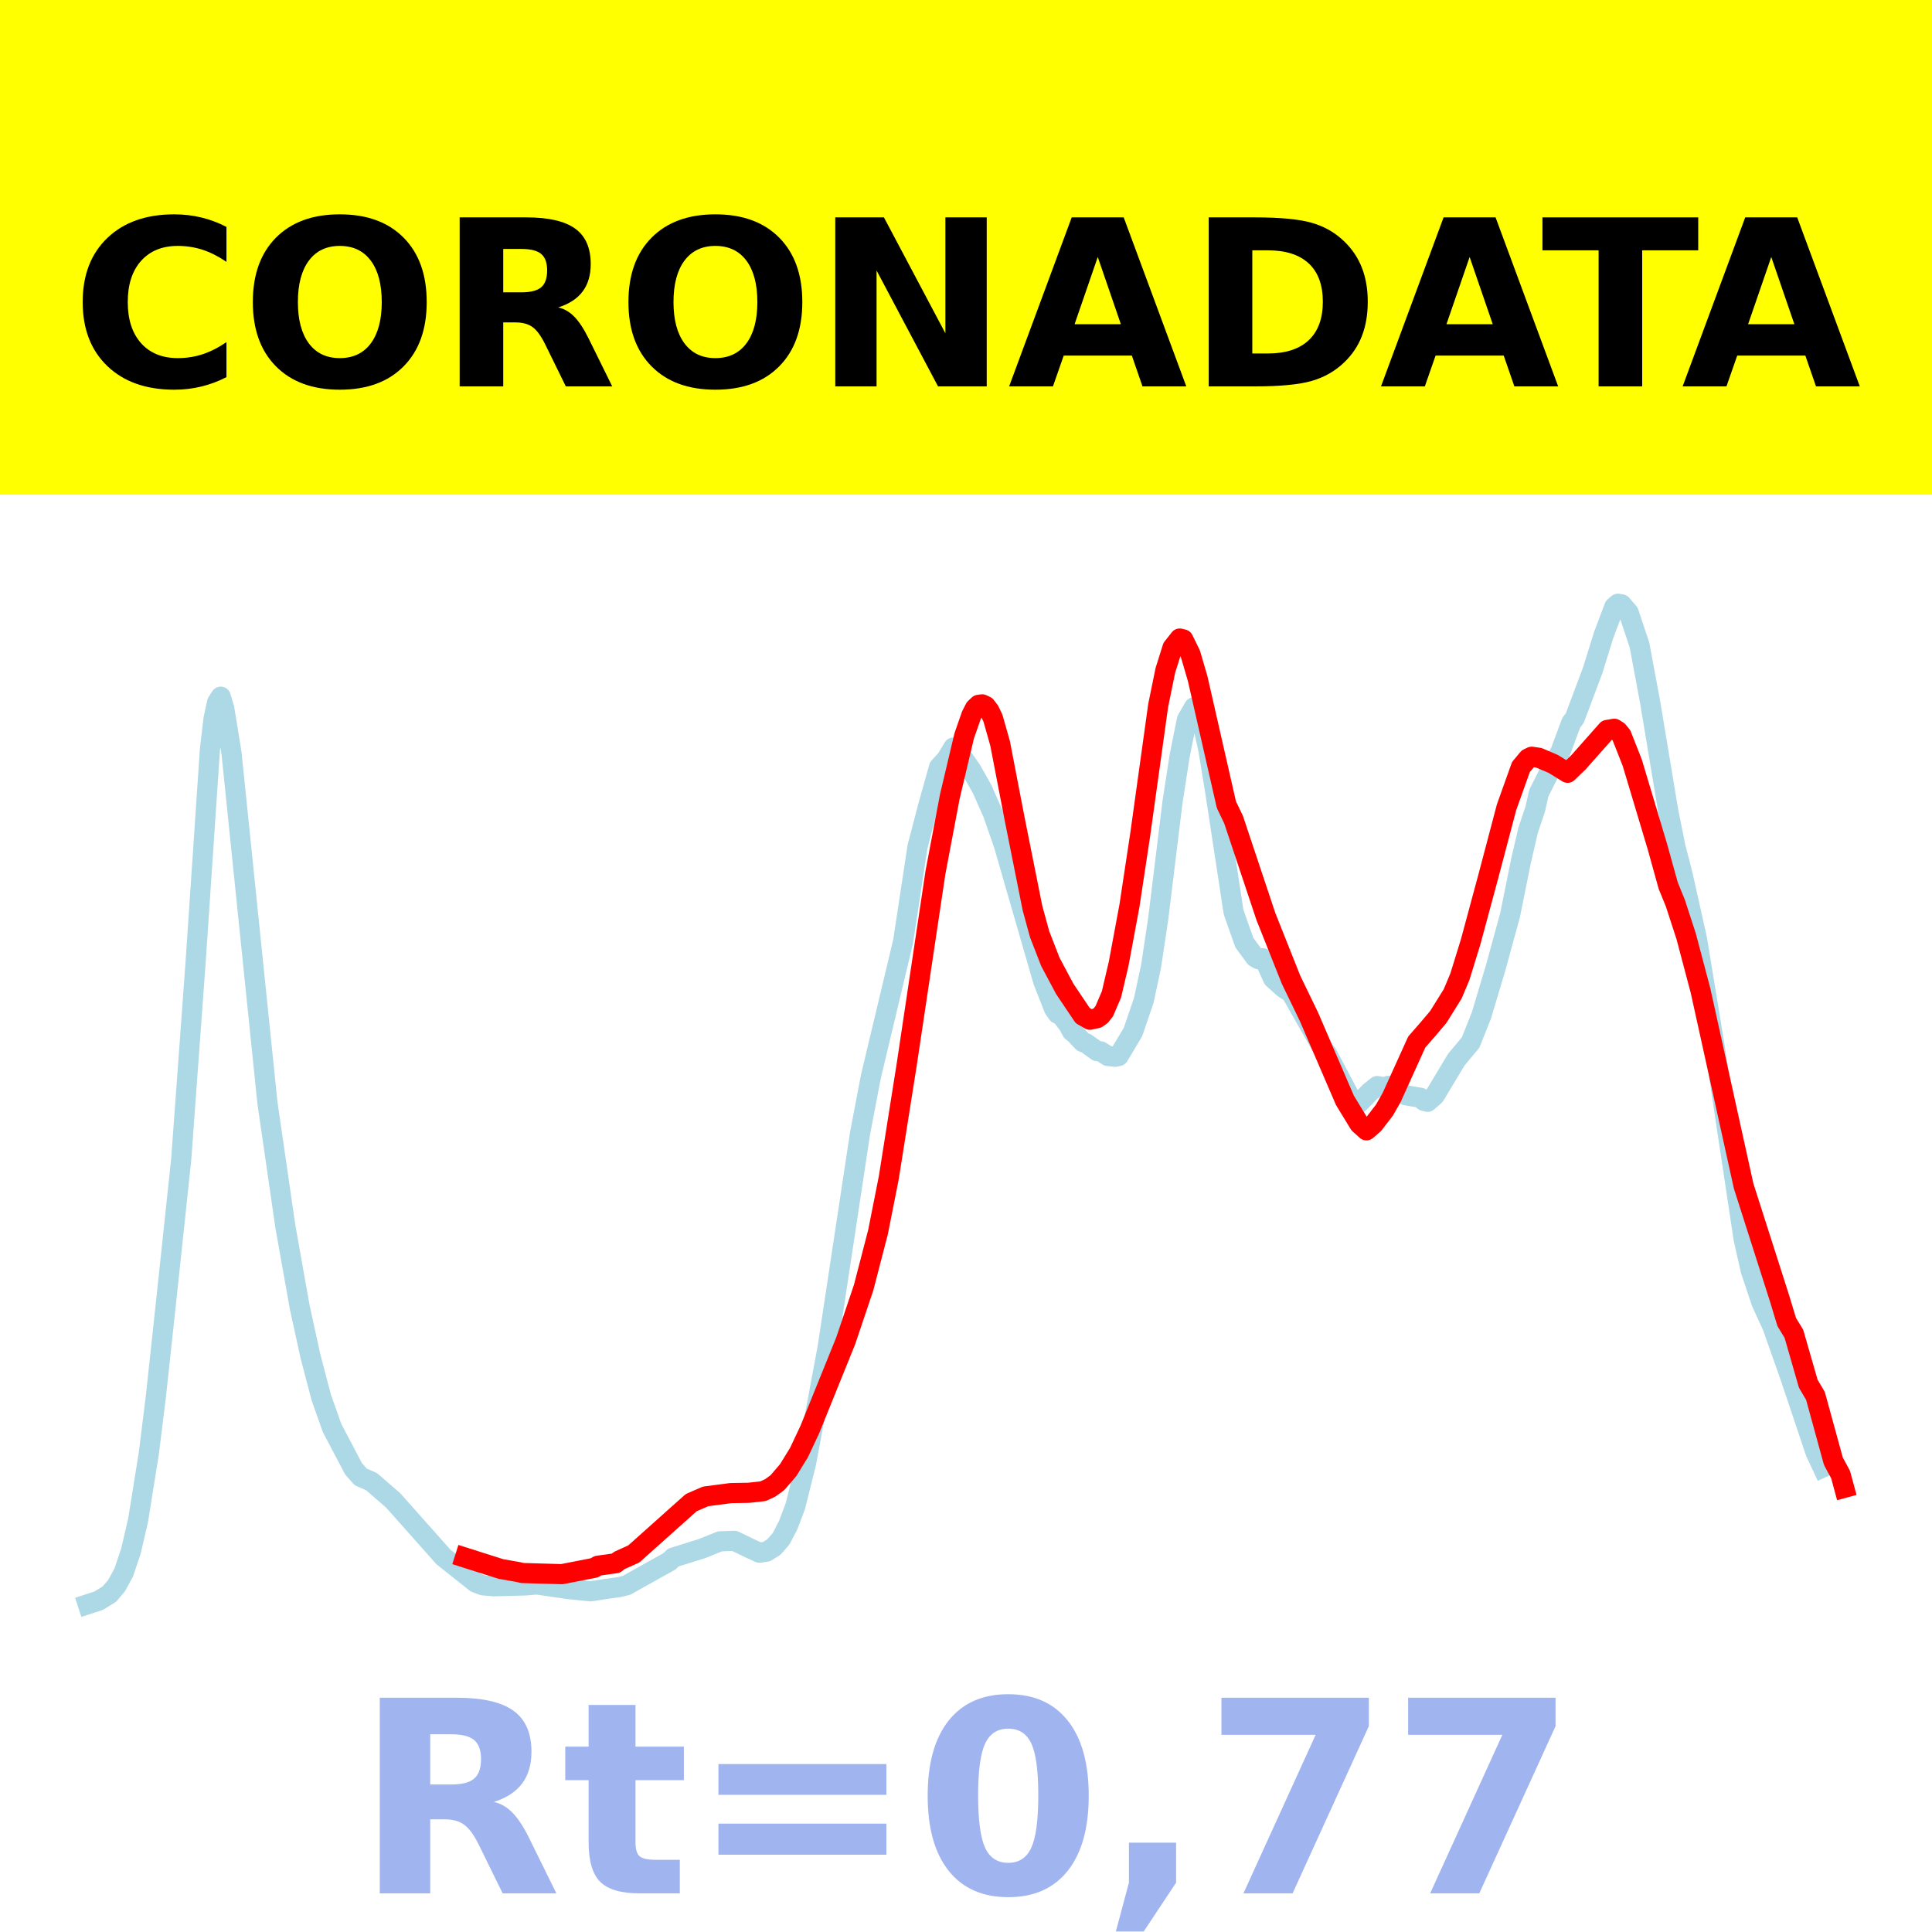
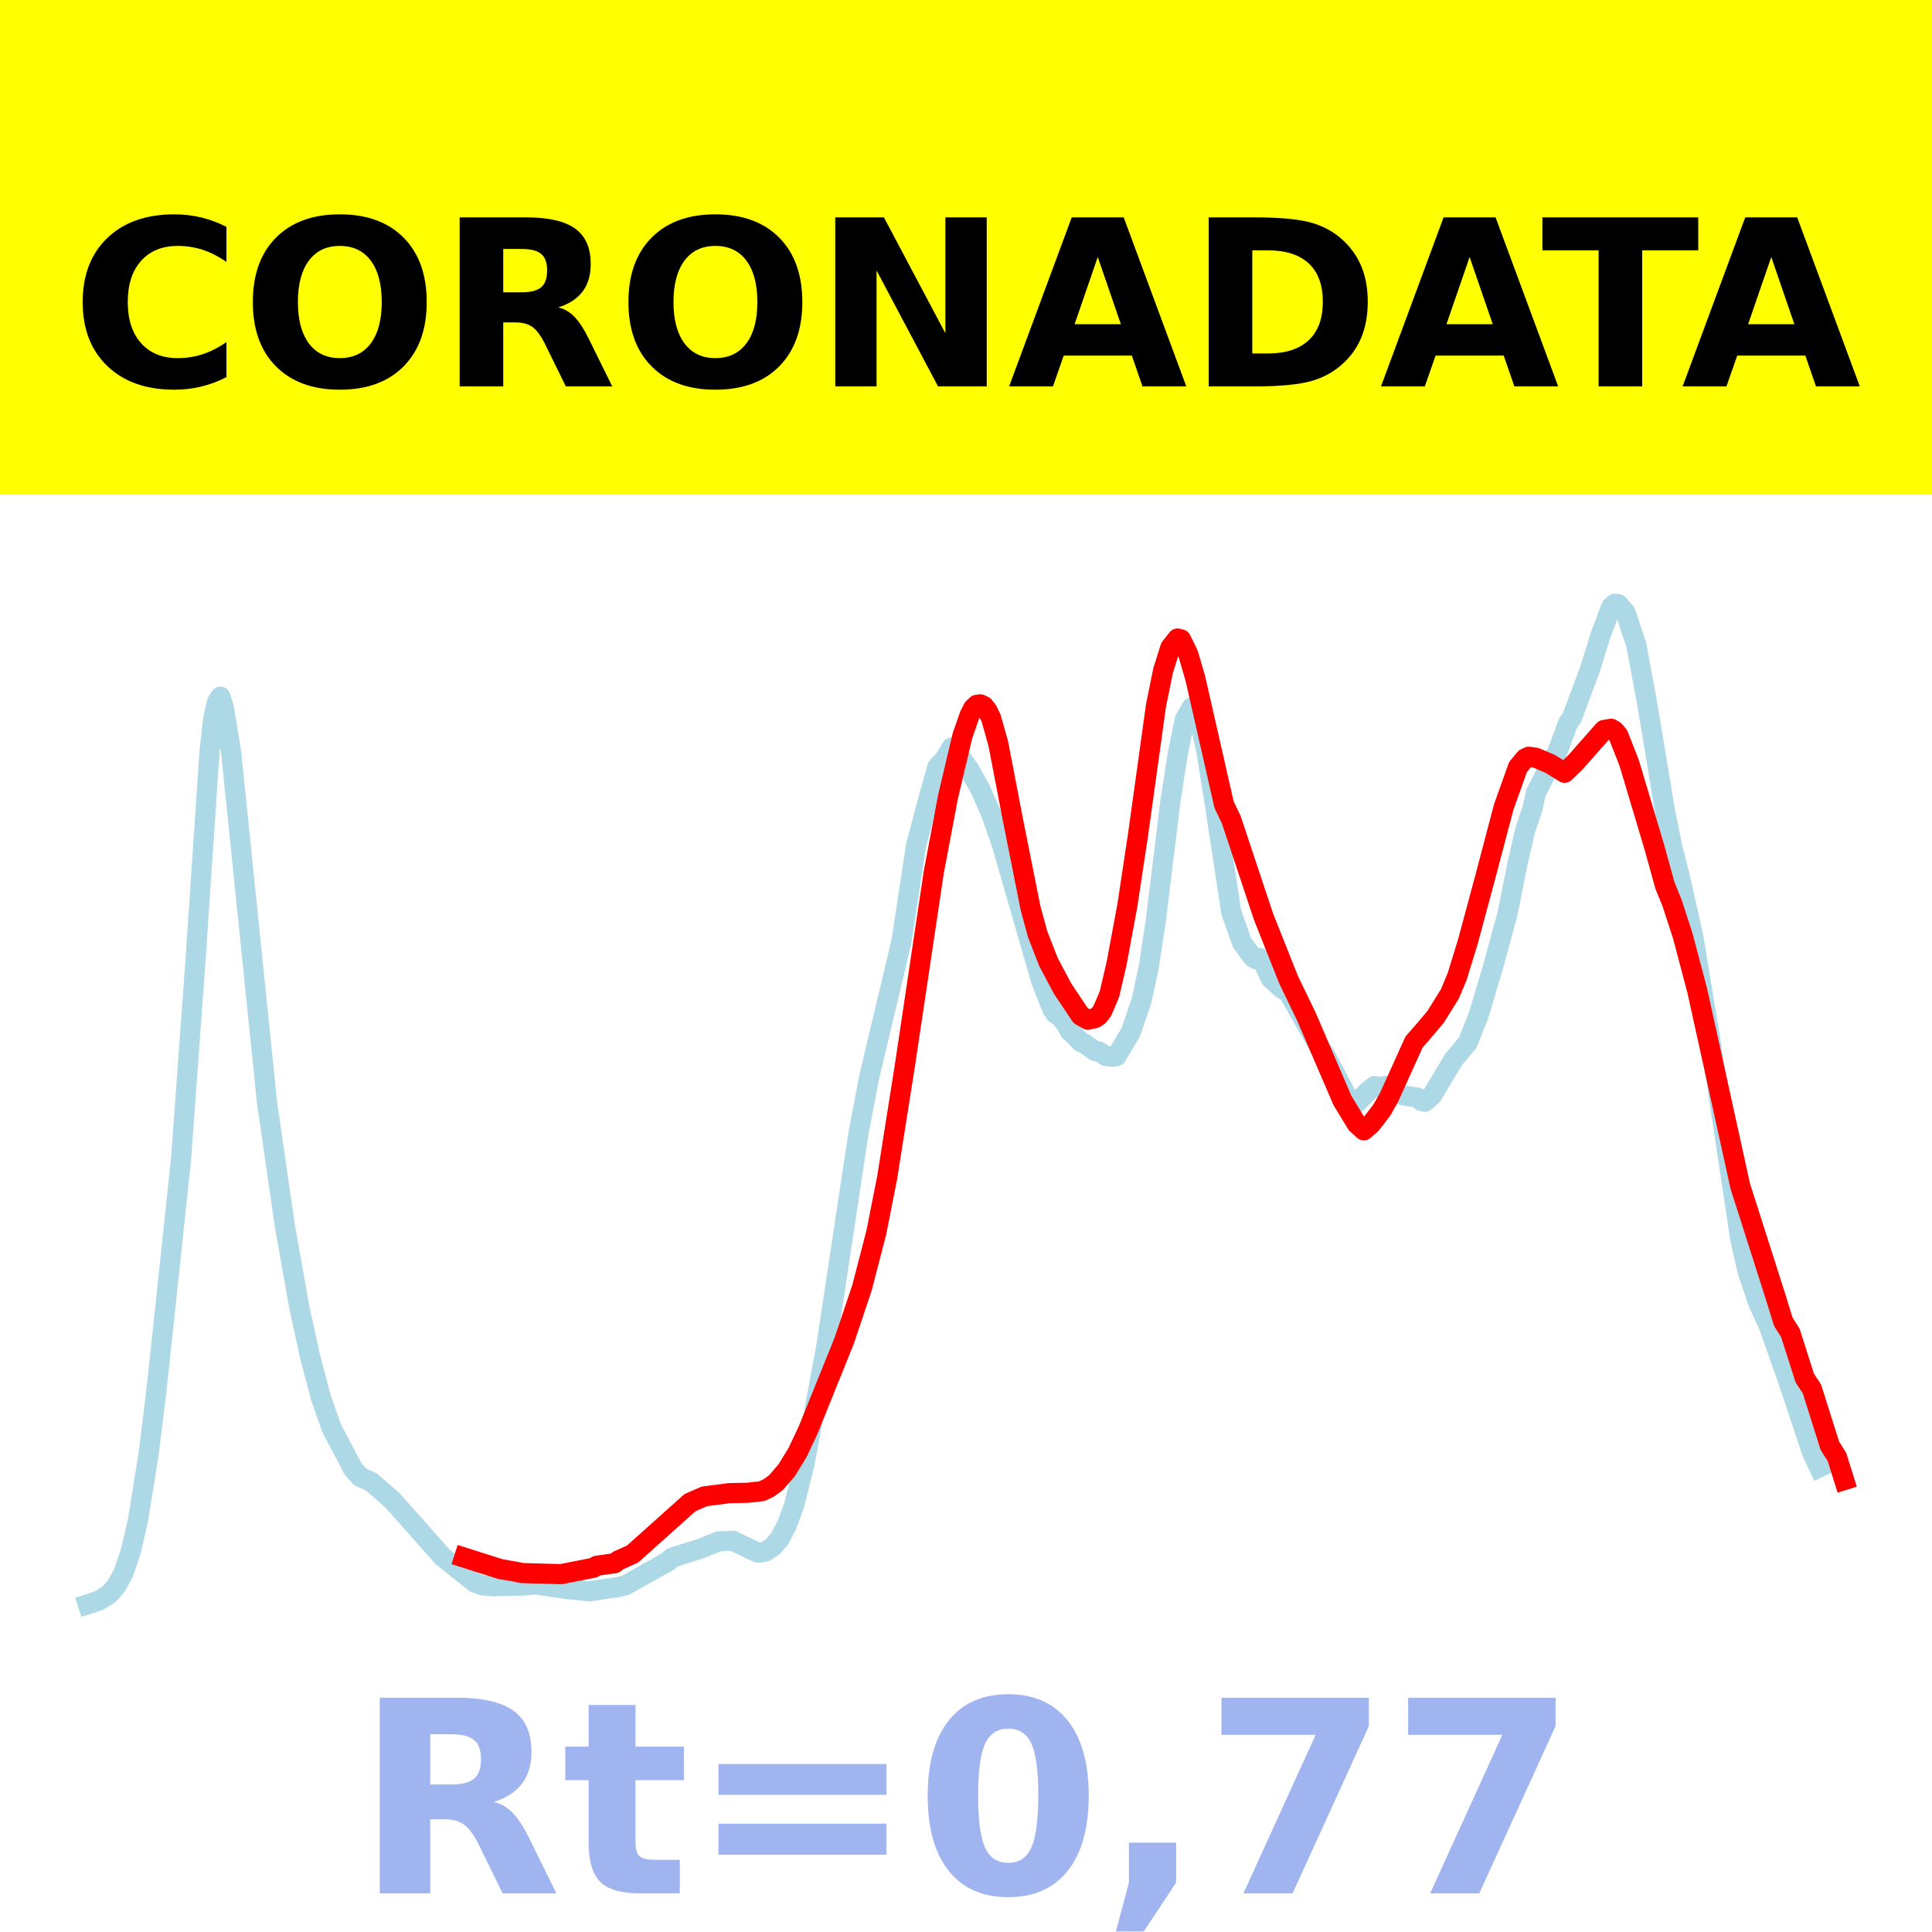
<svg xmlns="http://www.w3.org/2000/svg" xmlns:xlink="http://www.w3.org/1999/xlink" height="144pt" version="1.1" viewBox="0 0 144 144" width="144pt">
  <defs>
    <style type="text/css">*{stroke-linecap:butt;stroke-linejoin:round;}</style>
  </defs>
  <g id="figure_1">
    <g id="patch_1">
      <path d="M 0 144  L 144 144  L 144 0  L 0 0  z " style="fill:#ffffff;" />
    </g>
    <g id="axes_1">
      <g id="patch_2">
        <path d="M 0 144  L 144 144  L 144 0  L 0 0  z " style="fill:#ffffff;" />
      </g>
      <g id="line2d_1">
-         <path clip-path="url(#p48c5d78bee)" d="M 6.545 119.571  L 7.349 119.308  L 8.152 118.817  L 8.687 118.184  L 9.223 117.204  L 9.758 115.611  L 10.293 113.31  L 11.096 108.299  L 11.632 103.958  L 12.435 96.503  L 13.506 86.423  L 14.577 71.756  L 15.648 55.851  L 15.915 53.578  L 16.183 52.347  L 16.451 51.927  L 16.718 52.813  L 17.254 56.119  L 19.931 82.184  L 21.269 91.414  L 22.34 97.433  L 23.143 101.103  L 23.946 104.161  L 24.75 106.434  L 26.356 109.485  L 26.891 110.084  L 27.694 110.434  L 29.301 111.828  L 31.71 114.537  L 33.049 116.046  L 35.458 117.958  L 35.993 118.161  L 36.796 118.232  L 39.206 118.167  L 40.009 118.097  L 42.418 118.448  L 44.025 118.608  L 45.095 118.441  L 46.166 118.292  L 46.702 118.157  L 49.914 116.361  L 50.182 116.091  L 52.323 115.422  L 53.662 114.883  L 54.733 114.843  L 56.071 115.489  L 56.607 115.733  L 57.142 115.646  L 57.678 115.308  L 58.213 114.701  L 58.748 113.673  L 59.284 112.25  L 60.087 109.025  L 61.693 100.395  L 64.103 84.473  L 64.906 80.265  L 67.315 70.159  L 68.386 63.109  L 69.189 60.037  L 69.992 57.176  L 70.528 56.6  L 71.063 55.715  L 71.331 55.865  L 72.402 57.398  L 73.205 58.82  L 74.008 60.64  L 74.811 62.945  L 77.756 73.138  L 78.559 75.181  L 78.827 75.56  L 79.094 75.679  L 79.63 76.38  L 79.897 76.876  L 80.165 77.091  L 80.701 77.665  L 80.968 77.765  L 81.771 78.345  L 82.039 78.363  L 82.574 78.706  L 83.11 78.767  L 83.378 78.71  L 84.448 76.916  L 85.252 74.554  L 85.787 72.06  L 86.322 68.515  L 87.393 59.77  L 87.929 56.316  L 88.464 53.639  L 88.999 52.716  L 89.267 52.926  L 89.535 53.479  L 90.07 55.903  L 90.606 59.202  L 91.944 67.989  L 92.747 70.256  L 93.55 71.353  L 93.818 71.499  L 94.086 71.412  L 94.354 71.766  L 94.889 72.935  L 95.692 73.655  L 96.228 73.995  L 98.637 78.236  L 98.905 78.532  L 100.779 82.067  L 101.046 82.241  L 101.314 82.203  L 102.117 81.372  L 102.653 80.947  L 103.188 81.045  L 103.456 80.939  L 103.723 80.958  L 104.259 81.324  L 104.794 81.64  L 105.865 81.819  L 106.133 82.055  L 106.4 82.122  L 106.936 81.658  L 108.542 78.984  L 109.613 77.7  L 110.416 75.681  L 111.487 72.098  L 112.558 68.181  L 113.361 64.191  L 113.896 61.886  L 114.432 60.285  L 114.699 59.101  L 115.77 56.986  L 116.306 56.036  L 117.109 53.874  L 117.376 53.518  L 118.715 49.95  L 119.518 47.362  L 120.321 45.23  L 120.589 45  L 120.857 45.039  L 121.392 45.656  L 122.195 48.064  L 122.998 52.373  L 124.337 60.429  L 124.872 63.094  L 125.408 65.176  L 126.479 69.962  L 127.817 78.105  L 129.959 92.344  L 130.494 94.707  L 131.297 97.099  L 132.1 98.847  L 133.439 102.639  L 135.313 108.231  L 135.848 109.376  L 135.848 109.376  " style="fill:none;stroke:#add8e6;stroke-linecap:square;stroke-width:1.5;" />
+         <path clip-path="url(#p9b48f8f643)" d="M 6.545 119.571  L 7.347 119.308  L 8.148 118.817  L 8.683 118.184  L 9.217 117.204  L 9.751 115.611  L 10.286 113.31  L 11.087 108.299  L 11.622 103.958  L 12.423 96.503  L 13.492 86.423  L 14.56 71.756  L 15.629 55.851  L 15.896 53.578  L 16.163 52.347  L 16.43 51.927  L 16.698 52.813  L 17.232 56.119  L 19.904 82.184  L 21.239 91.414  L 22.308 97.433  L 23.109 101.103  L 23.911 104.161  L 24.712 106.434  L 26.315 109.485  L 26.85 110.084  L 27.651 110.434  L 29.254 111.828  L 31.659 114.537  L 32.994 116.046  L 35.399 117.958  L 35.933 118.161  L 36.735 118.232  L 39.139 118.167  L 39.941 118.097  L 42.345 118.448  L 43.948 118.608  L 45.017 118.441  L 46.085 118.292  L 46.62 118.157  L 49.826 116.361  L 50.093 116.091  L 52.23 115.422  L 53.566 114.883  L 54.635 114.843  L 55.97 115.489  L 56.505 115.733  L 57.039 115.646  L 57.573 115.308  L 58.108 114.701  L 58.642 113.673  L 59.176 112.25  L 59.978 109.025  L 61.581 100.395  L 63.985 84.473  L 64.787 80.265  L 67.191 70.159  L 68.26 63.109  L 69.061 60.037  L 69.863 57.176  L 70.397 56.6  L 70.931 55.715  L 71.199 55.865  L 72.267 57.398  L 73.069 58.82  L 73.87 60.64  L 74.672 62.945  L 77.61 73.138  L 78.412 75.181  L 78.679 75.56  L 78.946 75.679  L 79.481 76.38  L 79.748 76.876  L 80.015 77.091  L 80.549 77.665  L 80.816 77.765  L 81.618 78.345  L 81.885 78.363  L 82.419 78.706  L 82.954 78.767  L 83.221 78.71  L 84.289 76.916  L 85.091 74.554  L 85.625 72.06  L 86.16 68.515  L 87.228 59.77  L 87.763 56.316  L 88.297 53.639  L 88.831 52.716  L 89.098 52.926  L 89.365 53.479  L 89.9 55.903  L 90.434 59.202  L 91.77 67.989  L 92.571 70.256  L 93.373 71.353  L 93.64 71.499  L 93.907 71.412  L 94.174 71.766  L 94.709 72.935  L 95.51 73.655  L 96.045 73.995  L 98.449 78.236  L 98.716 78.532  L 100.586 82.067  L 100.853 82.241  L 101.121 82.203  L 101.922 81.372  L 102.456 80.947  L 102.991 81.045  L 103.258 80.939  L 103.525 80.958  L 104.059 81.324  L 104.594 81.64  L 105.662 81.819  L 105.929 82.055  L 106.197 82.122  L 106.731 81.658  L 108.334 78.984  L 109.403 77.7  L 110.204 75.681  L 111.273 72.098  L 112.341 68.181  L 113.143 64.191  L 113.677 61.886  L 114.212 60.285  L 114.479 59.101  L 115.547 56.986  L 116.082 56.036  L 116.883 53.874  L 117.15 53.518  L 118.486 49.95  L 119.288 47.362  L 120.089 45.23  L 120.356 45  L 120.623 45.039  L 121.158 45.656  L 121.959 48.064  L 122.761 52.373  L 124.096 60.429  L 124.631 63.094  L 125.165 65.176  L 126.234 69.962  L 127.57 78.105  L 129.707 92.344  L 130.241 94.707  L 131.043 97.099  L 131.844 98.847  L 133.18 102.639  L 135.05 108.231  L 135.584 109.376  L 135.584 109.376  " style="fill:none;stroke:#add8e6;stroke-linecap:square;stroke-width:1.5;" />
      </g>
      <g id="line2d_2">
-         <path clip-path="url(#p48c5d78bee)" d="M 34.655 116.093  L 37.332 116.943  L 38.67 117.179  L 38.938 117.245  L 41.883 117.328  L 44.292 116.858  L 44.56 116.701  L 45.898 116.513  L 46.166 116.306  L 47.237 115.824  L 51.52 111.998  L 52.591 111.532  L 54.465 111.288  L 55.804 111.264  L 56.875 111.146  L 57.41 110.897  L 57.945 110.508  L 58.748 109.573  L 59.552 108.264  L 60.355 106.56  L 63.032 99.943  L 64.37 95.969  L 65.441 91.839  L 66.244 87.785  L 67.583 79.336  L 69.724 65.025  L 70.795 59.367  L 71.866 54.847  L 72.402 53.309  L 72.669 52.791  L 72.937 52.535  L 73.205 52.498  L 73.472 52.624  L 73.74 52.968  L 74.008 53.524  L 74.543 55.415  L 75.614 60.976  L 76.953 67.676  L 77.488 69.635  L 78.291 71.698  L 79.362 73.707  L 80.701 75.699  L 81.236 76.006  L 81.771 75.889  L 82.039 75.704  L 82.307 75.365  L 82.842 74.116  L 83.378 71.831  L 84.181 67.518  L 84.984 62.21  L 86.322 52.593  L 86.858 49.968  L 87.393 48.27  L 87.929 47.592  L 88.196 47.658  L 88.732 48.751  L 89.267 50.582  L 91.409 59.979  L 91.944 61.091  L 94.354 68.316  L 96.228 73.026  L 97.566 75.792  L 100.243 82.013  L 101.314 83.77  L 101.849 84.25  L 102.385 83.786  L 103.188 82.743  L 103.723 81.803  L 105.597 77.665  L 106.4 76.746  L 107.204 75.796  L 108.274 74.078  L 108.81 72.803  L 109.613 70.202  L 110.951 65.241  L 112.29 60.166  L 113.361 57.17  L 113.896 56.53  L 114.164 56.402  L 114.699 56.481  L 115.77 56.938  L 116.841 57.599  L 117.644 56.826  L 119.786 54.407  L 120.321 54.317  L 120.589 54.483  L 120.857 54.811  L 121.66 56.852  L 123.534 63.108  L 124.337 66.003  L 124.872 67.316  L 125.675 69.783  L 126.746 73.831  L 129.959 88.395  L 132.636 96.77  L 133.171 98.535  L 133.707 99.413  L 134.777 103.134  L 135.313 104.041  L 136.651 108.915  L 137.187 109.905  L 137.455 110.896  L 137.455 110.896  " style="fill:none;stroke:#ff0000;stroke-linecap:square;stroke-width:1.5;" />
+         <path clip-path="url(#p9b48f8f643)" d="M 34.597 116.093  L 37.269 116.943  L 38.605 117.179  L 38.872 117.245  L 41.811 117.328  L 44.215 116.858  L 44.482 116.701  L 45.818 116.513  L 46.085 116.306  L 47.154 115.824  L 51.429 111.998  L 52.497 111.532  L 54.367 111.288  L 55.703 111.264  L 56.772 111.146  L 57.306 110.897  L 57.84 110.508  L 58.642 109.573  L 59.443 108.264  L 60.245 106.56  L 62.917 99.943  L 64.252 95.969  L 65.321 91.839  L 66.122 87.785  L 67.458 79.336  L 69.596 65.025  L 70.664 59.367  L 71.733 54.847  L 72.267 53.309  L 72.534 52.791  L 72.801 52.535  L 73.069 52.498  L 73.336 52.624  L 73.603 52.968  L 73.87 53.524  L 74.404 55.415  L 75.473 60.976  L 76.809 67.676  L 77.343 69.635  L 78.145 71.698  L 79.213 73.707  L 80.549 75.699  L 81.083 76.006  L 81.618 75.889  L 81.885 75.704  L 82.152 75.365  L 82.686 74.116  L 83.221 71.831  L 84.022 67.518  L 84.824 62.21  L 86.16 52.593  L 86.694 49.968  L 87.228 48.27  L 87.763 47.592  L 88.03 47.658  L 88.564 48.751  L 89.098 50.582  L 91.236 59.979  L 91.77 61.091  L 94.174 68.316  L 96.045 73.026  L 97.38 75.792  L 100.052 82.013  L 101.121 83.77  L 101.655 84.25  L 102.189 83.786  L 102.991 82.743  L 103.525 81.803  L 105.395 77.665  L 106.197 76.746  L 106.998 75.796  L 108.067 74.078  L 108.601 72.803  L 109.403 70.202  L 110.738 65.241  L 112.074 60.166  L 113.143 57.17  L 113.677 56.53  L 113.944 56.402  L 114.479 56.481  L 115.547 56.938  L 116.616 57.599  L 117.417 56.826  L 119.555 54.407  L 120.089 54.317  L 120.356 54.483  L 120.623 54.811  L 121.425 56.852  L 123.295 63.108  L 124.096 66.003  L 124.631 67.316  L 125.432 69.783  L 126.501 73.831  L 129.707 88.395  L 132.378 96.77  L 132.913 98.505  L 133.447 99.355  L 134.516 102.711  L 135.05 103.521  L 136.386 107.753  L 136.92 108.607  L 137.455 110.315  L 137.455 110.315  " style="fill:none;stroke:#ff0000;stroke-linecap:square;stroke-width:1.5;" />
      </g>
      <g id="patch_3">
        <path d="M 0 144  L 0 0  " style="fill:none;stroke:#ffffff;stroke-linecap:square;stroke-linejoin:miter;stroke-width:0.8;" />
      </g>
      <g id="patch_4">
        <path d="M 144 144  L 144 0  " style="fill:none;stroke:#ffffff;stroke-linecap:square;stroke-linejoin:miter;stroke-width:0.8;" />
      </g>
      <g id="patch_5">
        <path d="M 0 144  L 144 144  " style="fill:none;stroke:#ffffff;stroke-linecap:square;stroke-linejoin:miter;stroke-width:0.8;" />
      </g>
      <g id="patch_6">
        <path d="M 0 0  L 144 0  " style="fill:none;stroke:#ffffff;stroke-linecap:square;stroke-linejoin:miter;stroke-width:0.8;" />
      </g>
    </g>
    <g id="text_1">
      <g id="patch_7">
        <path d="M -64.848 36.368  L 208.848 36.368  L 208.848 -7.654  L -64.848 -7.654  z " style="fill:#ffff00;stroke:#ffff00;stroke-linejoin:miter;" />
      </g>
      <g transform="translate(72 9.45018)scale(0.1728 -0.1728)" />
      <g transform="translate(-60.87375 28.8)scale(0.1728 -0.1728)">
        <defs>
          <path id="DejaVuSans-Bold-32" />
          <path d="M 67 4  Q 61.812 1.312 56.203 -0.047  Q 50.594 -1.422 44.484 -1.422  Q 26.266 -1.422 15.625 8.766  Q 4.984 18.953 4.984 36.375  Q 4.984 53.859 15.625 64.031  Q 26.266 74.219 44.484 74.219  Q 50.594 74.219 56.203 72.844  Q 61.812 71.484 67 68.797  L 67 53.719  Q 61.766 57.281 56.688 58.938  Q 51.609 60.594 46 60.594  Q 35.938 60.594 30.172 54.141  Q 24.422 47.703 24.422 36.375  Q 24.422 25.094 30.172 18.641  Q 35.938 12.203 46 12.203  Q 51.609 12.203 56.688 13.859  Q 61.766 15.531 67 19.094  z " id="DejaVuSans-Bold-67" />
          <path d="M 42.484 60.594  Q 33.891 60.594 29.156 54.25  Q 24.422 47.906 24.422 36.375  Q 24.422 24.906 29.156 18.547  Q 33.891 12.203 42.484 12.203  Q 51.125 12.203 55.859 18.547  Q 60.594 24.906 60.594 36.375  Q 60.594 47.906 55.859 54.25  Q 51.125 60.594 42.484 60.594  z M 42.484 74.219  Q 60.062 74.219 70.016 64.156  Q 79.984 54.109 79.984 36.375  Q 79.984 18.703 70.016 8.641  Q 60.062 -1.422 42.484 -1.422  Q 24.953 -1.422 14.969 8.641  Q 4.984 18.703 4.984 36.375  Q 4.984 54.109 14.969 64.156  Q 24.953 74.219 42.484 74.219  z " id="DejaVuSans-Bold-79" />
          <path d="M 35.891 40.578  Q 41.797 40.578 44.359 42.766  Q 46.922 44.969 46.922 50  Q 46.922 54.984 44.359 57.125  Q 41.797 59.281 35.891 59.281  L 27.984 59.281  L 27.984 40.578  z M 27.984 27.594  L 27.984 0  L 9.188 0  L 9.188 72.906  L 37.891 72.906  Q 52.297 72.906 59 68.062  Q 65.719 63.234 65.719 52.781  Q 65.719 45.562 62.219 40.922  Q 58.734 36.281 51.703 34.078  Q 55.562 33.203 58.609 30.094  Q 61.672 27 64.797 20.703  L 75 0  L 54.984 0  L 46.094 18.109  Q 43.406 23.578 40.641 25.578  Q 37.891 27.594 33.297 27.594  z " id="DejaVuSans-Bold-82" />
          <path d="M 9.188 72.906  L 30.172 72.906  L 56.688 22.906  L 56.688 72.906  L 74.516 72.906  L 74.516 0  L 53.516 0  L 27 50  L 27 0  L 9.188 0  z " id="DejaVuSans-Bold-78" />
          <path d="M 53.422 13.281  L 24.031 13.281  L 19.391 0  L 0.484 0  L 27.484 72.906  L 49.906 72.906  L 76.906 0  L 58.016 0  z M 28.719 26.812  L 48.688 26.812  L 38.719 55.812  z " id="DejaVuSans-Bold-65" />
          <path d="M 27.984 58.688  L 27.984 14.203  L 34.719 14.203  Q 46.234 14.203 52.312 19.922  Q 58.406 25.641 58.406 36.531  Q 58.406 47.359 52.344 53.016  Q 46.297 58.688 34.719 58.688  z M 9.188 72.906  L 29 72.906  Q 45.609 72.906 53.734 70.531  Q 61.859 68.172 67.672 62.5  Q 72.797 57.562 75.281 51.109  Q 77.781 44.672 77.781 36.531  Q 77.781 28.266 75.281 21.797  Q 72.797 15.328 67.672 10.406  Q 61.812 4.734 53.609 2.359  Q 45.406 0 29 0  L 9.188 0  z " id="DejaVuSans-Bold-68" />
          <path d="M 0.484 72.906  L 67.672 72.906  L 67.672 58.688  L 43.5 58.688  L 43.5 0  L 24.703 0  L 24.703 58.688  L 0.484 58.688  z " id="DejaVuSans-Bold-84" />
        </defs>
        <use xlink:href="#DejaVuSans-Bold-32" />
        <use x="34.814" xlink:href="#DejaVuSans-Bold-32" />
        <use x="69.629" xlink:href="#DejaVuSans-Bold-32" />
        <use x="104.443" xlink:href="#DejaVuSans-Bold-32" />
        <use x="139.258" xlink:href="#DejaVuSans-Bold-32" />
        <use x="174.072" xlink:href="#DejaVuSans-Bold-32" />
        <use x="208.887" xlink:href="#DejaVuSans-Bold-32" />
        <use x="243.701" xlink:href="#DejaVuSans-Bold-32" />
        <use x="278.516" xlink:href="#DejaVuSans-Bold-32" />
        <use x="313.33" xlink:href="#DejaVuSans-Bold-32" />
        <use x="348.145" xlink:href="#DejaVuSans-Bold-32" />
        <use x="382.959" xlink:href="#DejaVuSans-Bold-67" />
        <use x="456.348" xlink:href="#DejaVuSans-Bold-79" />
        <use x="541.357" xlink:href="#DejaVuSans-Bold-82" />
        <use x="618.359" xlink:href="#DejaVuSans-Bold-79" />
        <use x="703.369" xlink:href="#DejaVuSans-Bold-78" />
        <use x="787.061" xlink:href="#DejaVuSans-Bold-65" />
        <use x="864.453" xlink:href="#DejaVuSans-Bold-68" />
        <use x="947.461" xlink:href="#DejaVuSans-Bold-65" />
        <use x="1017.104" xlink:href="#DejaVuSans-Bold-84" />
        <use x="1077.566" xlink:href="#DejaVuSans-Bold-65" />
        <use x="1154.959" xlink:href="#DejaVuSans-Bold-32" />
        <use x="1189.773" xlink:href="#DejaVuSans-Bold-32" />
        <use x="1224.588" xlink:href="#DejaVuSans-Bold-32" />
        <use x="1259.402" xlink:href="#DejaVuSans-Bold-32" />
        <use x="1294.217" xlink:href="#DejaVuSans-Bold-32" />
        <use x="1329.031" xlink:href="#DejaVuSans-Bold-32" />
        <use x="1363.846" xlink:href="#DejaVuSans-Bold-32" />
        <use x="1398.66" xlink:href="#DejaVuSans-Bold-32" />
        <use x="1433.475" xlink:href="#DejaVuSans-Bold-32" />
        <use x="1468.289" xlink:href="#DejaVuSans-Bold-32" />
        <use x="1503.104" xlink:href="#DejaVuSans-Bold-32" />
      </g>
    </g>
    <g id="text_2">
      <g style="fill:#4169e1;opacity:0.5;" transform="translate(26.46875 141.12)scale(0.2 -0.2)">
        <defs>
          <path d="M 27.484 70.219  L 27.484 54.688  L 45.516 54.688  L 45.516 42.188  L 27.484 42.188  L 27.484 19  Q 27.484 15.188 29 13.844  Q 30.516 12.5 35.016 12.5  L 44 12.5  L 44 0  L 29 0  Q 18.656 0 14.328 4.312  Q 10.016 8.641 10.016 19  L 10.016 42.188  L 1.312 42.188  L 1.312 54.688  L 10.016 54.688  L 10.016 70.219  z " id="DejaVuSans-Bold-116" />
          <path d="M 10.594 48.188  L 73.188 48.188  L 73.188 36.719  L 10.594 36.719  z M 10.594 25.984  L 73.188 25.984  L 73.188 14.406  L 10.594 14.406  z " id="DejaVuSans-Bold-61" />
          <path d="M 46 36.531  Q 46 50.203 43.438 55.781  Q 40.875 61.375 34.812 61.375  Q 28.766 61.375 26.172 55.781  Q 23.578 50.203 23.578 36.531  Q 23.578 22.703 26.172 17.031  Q 28.766 11.375 34.812 11.375  Q 40.828 11.375 43.406 17.031  Q 46 22.703 46 36.531  z M 64.797 36.375  Q 64.797 18.266 56.984 8.422  Q 49.172 -1.422 34.812 -1.422  Q 20.406 -1.422 12.594 8.422  Q 4.781 18.266 4.781 36.375  Q 4.781 54.547 12.594 64.375  Q 20.406 74.219 34.812 74.219  Q 49.172 74.219 56.984 64.375  Q 64.797 54.547 64.797 36.375  z " id="DejaVuSans-Bold-48" />
          <path d="M 10.203 18.891  L 27.781 18.891  L 27.781 4  L 15.719 -14.203  L 5.328 -14.203  L 10.203 4  z " id="DejaVuSans-Bold-44" />
          <path d="M 6.688 72.906  L 61.625 72.906  L 61.625 62.312  L 33.203 0  L 14.891 0  L 41.797 59.078  L 6.688 59.078  z " id="DejaVuSans-Bold-55" />
        </defs>
        <use xlink:href="#DejaVuSans-Bold-82" />
        <use x="77.002" xlink:href="#DejaVuSans-Bold-116" />
        <use x="124.805" xlink:href="#DejaVuSans-Bold-61" />
        <use x="208.594" xlink:href="#DejaVuSans-Bold-48" />
        <use x="278.174" xlink:href="#DejaVuSans-Bold-44" />
        <use x="316.162" xlink:href="#DejaVuSans-Bold-55" />
        <use x="385.742" xlink:href="#DejaVuSans-Bold-55" />
      </g>
    </g>
  </g>
  <defs>
-     <clipPath id="p48c5d78bee">
+     <clipPath id="p9b48f8f643">
      <rect height="144" width="144" x="0" y="0" />
    </clipPath>
  </defs>
</svg>
